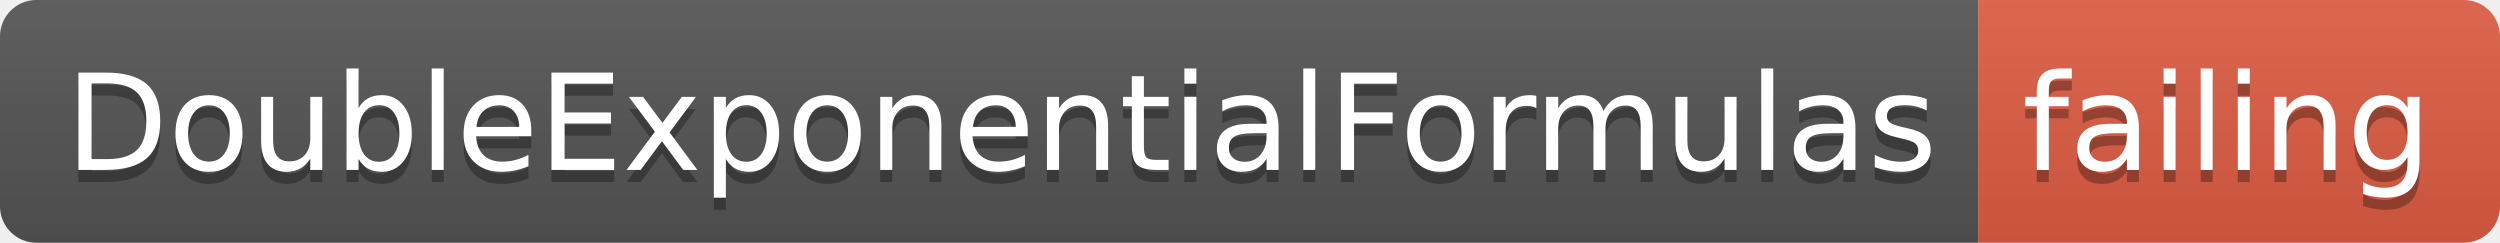
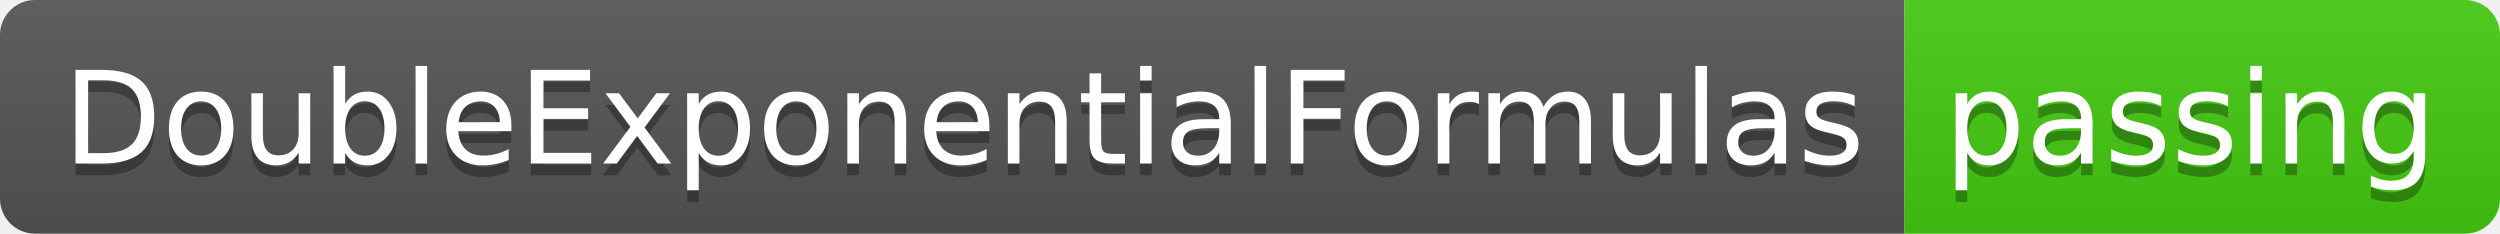
- <svg xmlns="http://www.w3.org/2000/svg" width="206" height="20">
+ <svg xmlns="http://www.w3.org/2000/svg" width="214" height="20">
  <linearGradient id="smooth" x2="0" y2="100%">
    <stop offset="0" stop-color="#bbb" stop-opacity=".1" />
    <stop offset="1" stop-opacity=".1" />
  </linearGradient>
  <clipPath id="round">
-     <rect width="206" height="20" rx="3" fill="#fff" />
+     <rect width="214" height="20" rx="3" fill="#fff" />
  </clipPath>
  <g clip-path="url(#round)">
    <rect width="163" height="20" fill="#555" />
-     <rect x="163" width="43" height="20" fill="#e05d44" />
-     <rect width="206" height="20" fill="url(#smooth)" />
+     <rect x="163" width="51" height="20" fill="#4c1" />
+     <rect width="214" height="20" fill="url(#smooth)" />
  </g>
  <g fill="#fff" text-anchor="middle" font-family="DejaVu Sans,Verdana,Geneva,sans-serif" font-size="110">
    <text x="825" y="150" fill="#010101" fill-opacity=".3" transform="scale(0.1)" textLength="1530" lengthAdjust="spacing">DoubleExponentialFormulas</text>
    <text x="825" y="140" transform="scale(0.1)" textLength="1530" lengthAdjust="spacing">DoubleExponentialFormulas</text>
-     <text x="1835" y="150" fill="#010101" fill-opacity=".3" transform="scale(0.1)" textLength="330" lengthAdjust="spacing">failing</text>
-     <text x="1835" y="140" transform="scale(0.1)" textLength="330" lengthAdjust="spacing">failing</text>
+     <text x="1875" y="150" fill="#010101" fill-opacity=".3" transform="scale(0.1)" textLength="410" lengthAdjust="spacing">passing</text>
+     <text x="1875" y="140" transform="scale(0.1)" textLength="410" lengthAdjust="spacing">passing</text>
  </g>
</svg>
